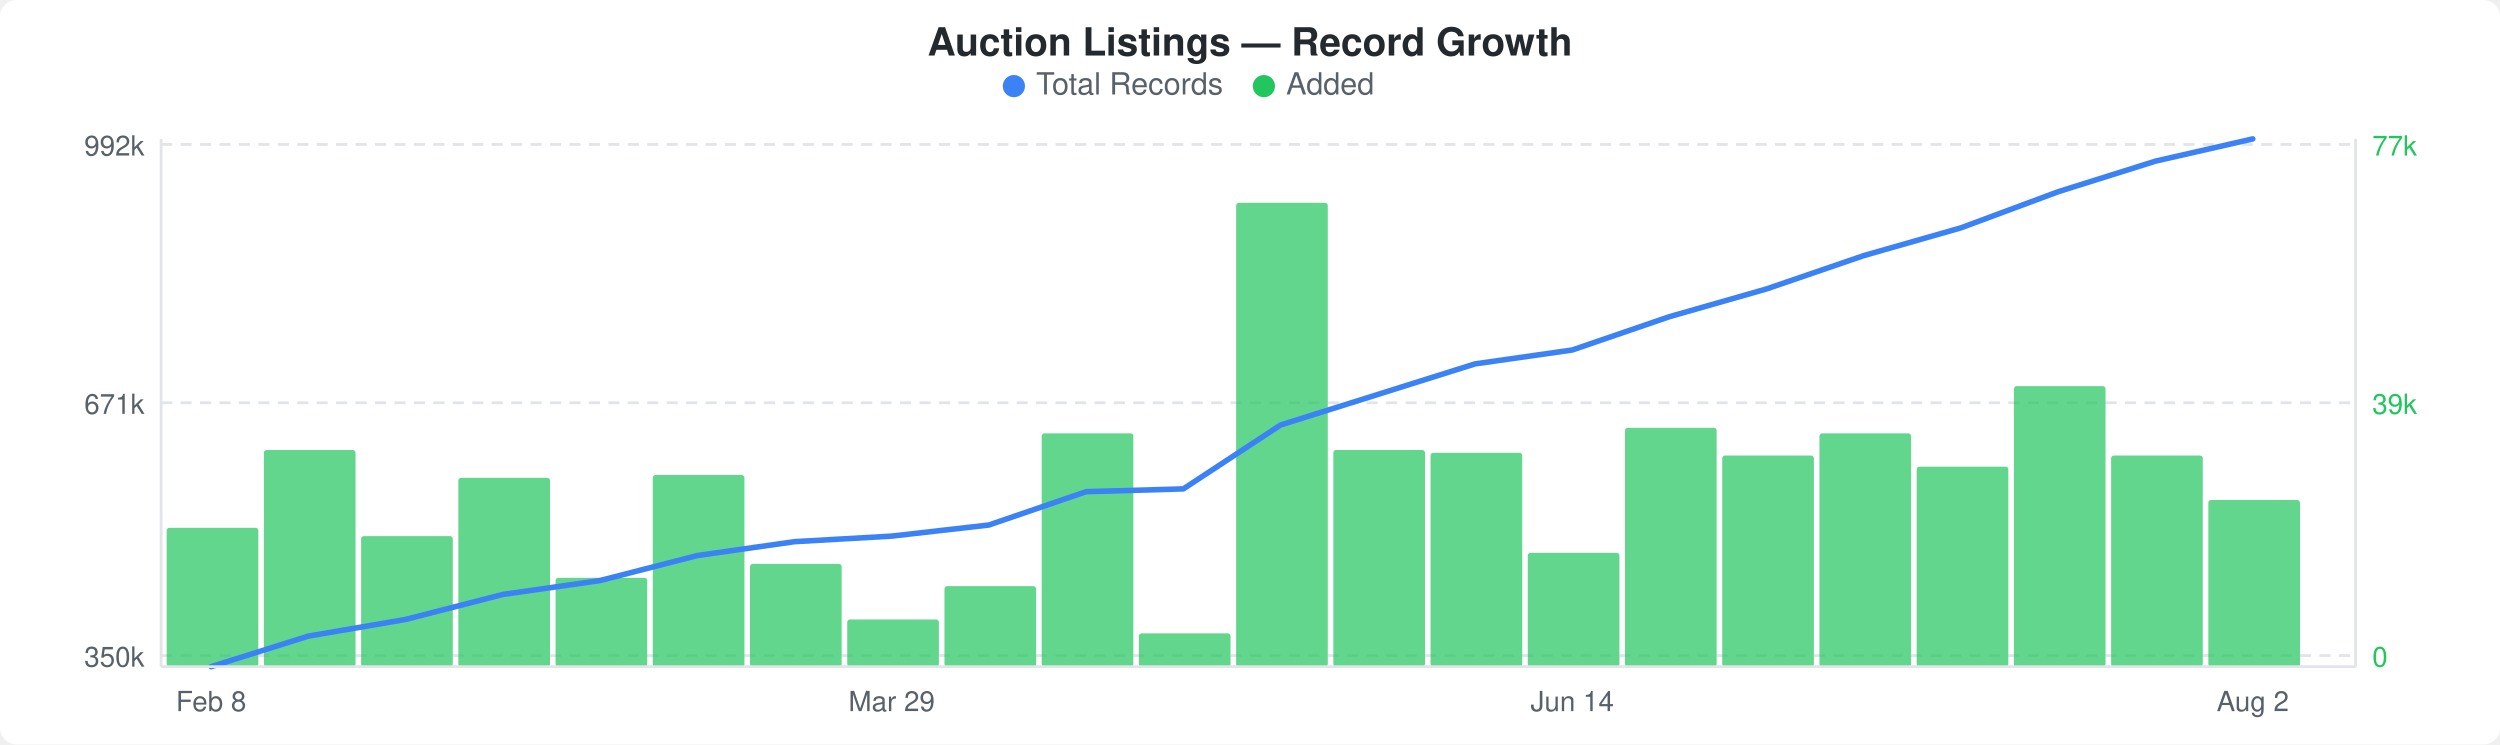
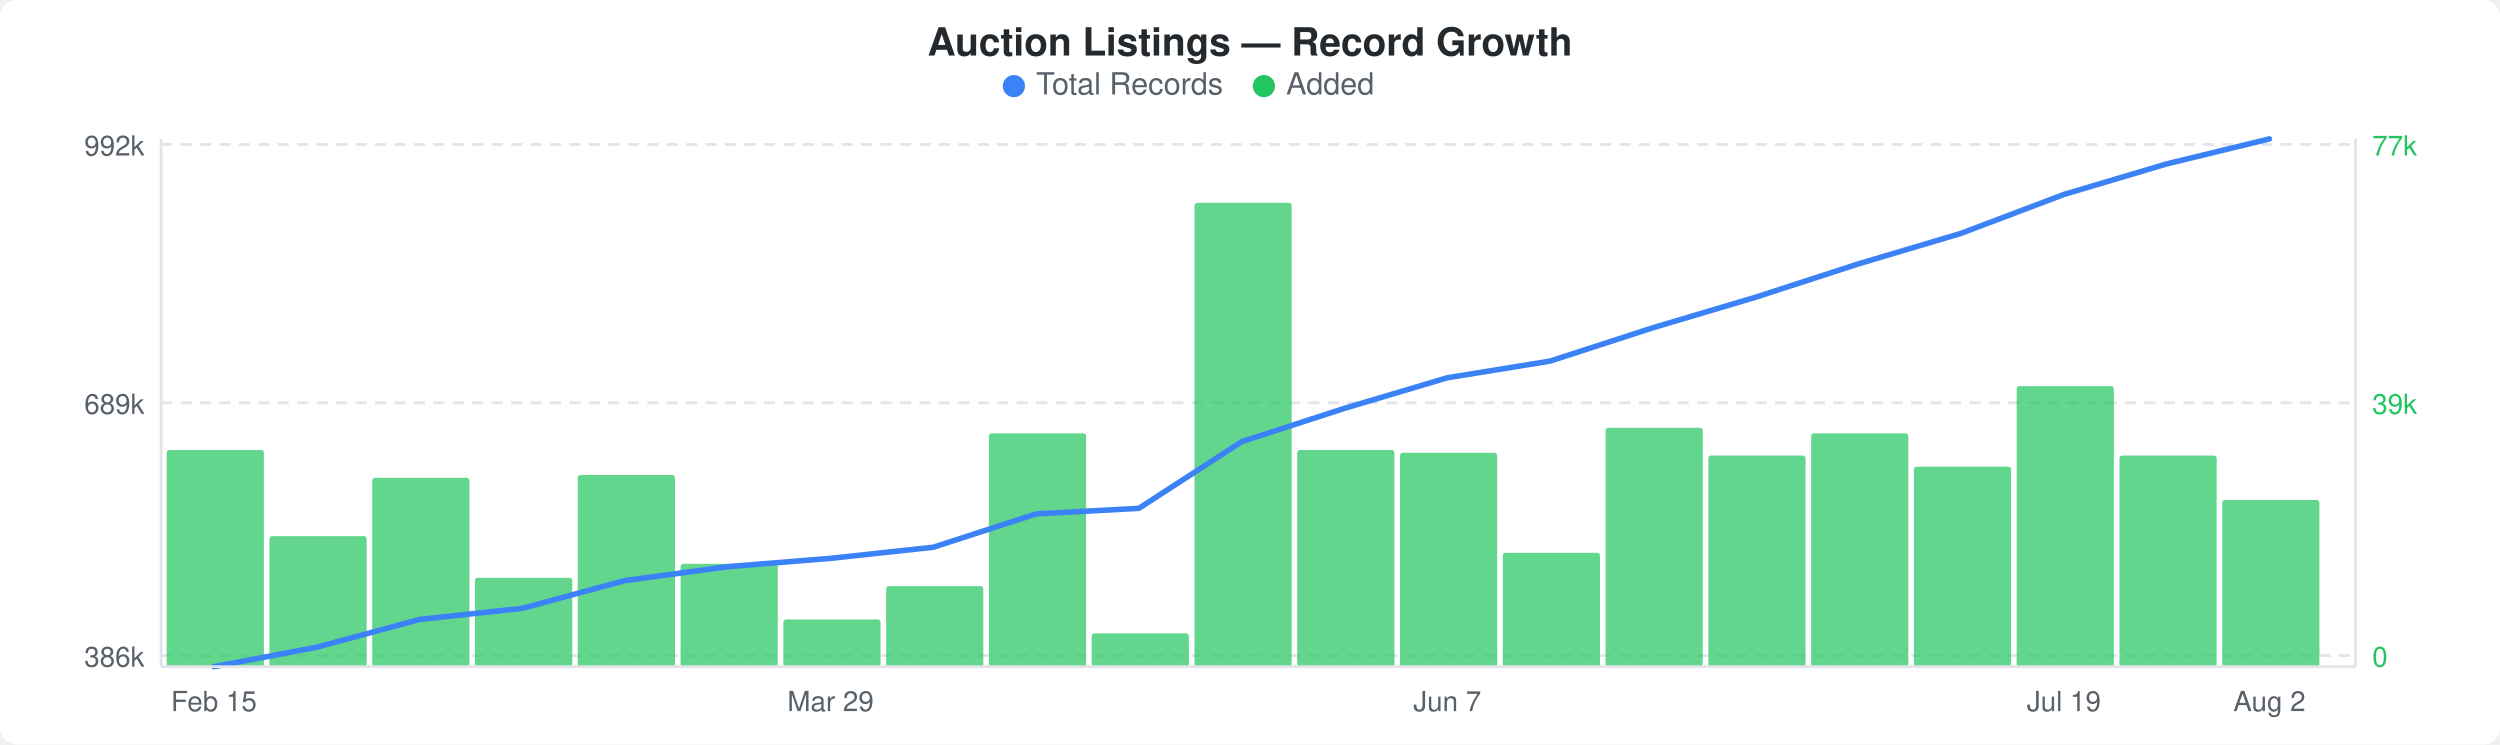
<svg xmlns="http://www.w3.org/2000/svg" width="900" height="268" viewBox="0 0 900 268">
  <rect width="900" height="268" fill="#ffffff" rx="6" ry="6" />
  <text x="450" y="20" text-anchor="middle" font-family="-apple-system, BlinkMacSystemFont, &quot;Segoe UI&quot;, Helvetica, Arial, sans-serif" font-size="14" font-weight="600" fill="#24292e">Auction Listings — Record Growth</text>
  <circle cx="365" cy="31" r="4" fill="#3b82f6" />
  <text x="373" y="34" font-family="-apple-system, BlinkMacSystemFont, &quot;Segoe UI&quot;, Helvetica, Arial, sans-serif" font-size="11" fill="#586069">Total Records</text>
  <circle cx="455" cy="31" r="4" fill="#22c55e" />
  <text x="463" y="34" font-family="-apple-system, BlinkMacSystemFont, &quot;Segoe UI&quot;, Helvetica, Arial, sans-serif" font-size="11" fill="#586069">Added</text>
  <line x1="58" y1="52" x2="848" y2="52" stroke="#e1e4e8" stroke-width="1" stroke-dasharray="4,3" />
  <line x1="58" y1="145" x2="848" y2="145" stroke="#e1e4e8" stroke-width="1" stroke-dasharray="4,3" />
  <line x1="58" y1="236" x2="848" y2="236" stroke="#e1e4e8" stroke-width="1" stroke-dasharray="4,3" />
-   <rect x="60" y="190" width="33" height="50" rx="1" fill="#22c55eb3" />
-   <rect x="95" y="162" width="33" height="78" rx="1" fill="#22c55eb3" />
-   <rect x="130" y="193" width="33" height="47" rx="1" fill="#22c55eb3" />
-   <rect x="165" y="172" width="33" height="68" rx="1" fill="#22c55eb3" />
-   <rect x="200" y="208" width="33" height="32" rx="1" fill="#22c55eb3" />
-   <rect x="235" y="171" width="33" height="69" rx="1" fill="#22c55eb3" />
-   <rect x="270" y="203" width="33" height="37" rx="1" fill="#22c55eb3" />
-   <rect x="305" y="223" width="33" height="17" rx="1" fill="#22c55eb3" />
-   <rect x="340" y="211" width="33" height="29" rx="1" fill="#22c55eb3" />
-   <rect x="375" y="156" width="33" height="84" rx="1" fill="#22c55eb3" />
-   <rect x="410" y="228" width="33" height="12" rx="1" fill="#22c55eb3" />
-   <rect x="445" y="73" width="33" height="167" rx="1" fill="#22c55eb3" />
-   <rect x="480" y="162" width="33" height="78" rx="1" fill="#22c55eb3" />
-   <rect x="515" y="163" width="33" height="77" rx="1" fill="#22c55eb3" />
-   <rect x="550" y="199" width="33" height="41" rx="1" fill="#22c55eb3" />
-   <rect x="585" y="154" width="33" height="86" rx="1" fill="#22c55eb3" />
-   <rect x="620" y="164" width="33" height="76" rx="1" fill="#22c55eb3" />
-   <rect x="655" y="156" width="33" height="84" rx="1" fill="#22c55eb3" />
-   <rect x="690" y="168" width="33" height="72" rx="1" fill="#22c55eb3" />
-   <rect x="725" y="139" width="33" height="101" rx="1" fill="#22c55eb3" />
-   <rect x="760" y="164" width="33" height="76" rx="1" fill="#22c55eb3" />
-   <rect x="795" y="180" width="33" height="60" rx="1" fill="#22c55eb3" />
-   <polyline points="76,240 111,229 146,223 181,214 216,209 251,200 286,195 321,193 356,189 391,177 426,176 461,153 496,142 531,131 566,126 601,114 636,104 671,92 706,82 741,69 776,58 811,50" fill="none" stroke="#3b82f6" stroke-width="2" stroke-linejoin="round" stroke-linecap="round" />
+   <rect x="60" y="162" width="35" height="78" rx="1" fill="#22c55eb3" />
+   <rect x="97" y="193" width="35" height="47" rx="1" fill="#22c55eb3" />
+   <rect x="134" y="172" width="35" height="68" rx="1" fill="#22c55eb3" />
+   <rect x="171" y="208" width="35" height="32" rx="1" fill="#22c55eb3" />
+   <rect x="208" y="171" width="35" height="69" rx="1" fill="#22c55eb3" />
+   <rect x="245" y="203" width="35" height="37" rx="1" fill="#22c55eb3" />
+   <rect x="282" y="223" width="35" height="17" rx="1" fill="#22c55eb3" />
+   <rect x="319" y="211" width="35" height="29" rx="1" fill="#22c55eb3" />
+   <rect x="356" y="156" width="35" height="84" rx="1" fill="#22c55eb3" />
+   <rect x="393" y="228" width="35" height="12" rx="1" fill="#22c55eb3" />
+   <rect x="430" y="73" width="35" height="167" rx="1" fill="#22c55eb3" />
+   <rect x="467" y="162" width="35" height="78" rx="1" fill="#22c55eb3" />
+   <rect x="504" y="163" width="35" height="77" rx="1" fill="#22c55eb3" />
+   <rect x="541" y="199" width="35" height="41" rx="1" fill="#22c55eb3" />
+   <rect x="578" y="154" width="35" height="86" rx="1" fill="#22c55eb3" />
+   <rect x="615" y="164" width="35" height="76" rx="1" fill="#22c55eb3" />
+   <rect x="652" y="156" width="35" height="84" rx="1" fill="#22c55eb3" />
+   <rect x="689" y="168" width="35" height="72" rx="1" fill="#22c55eb3" />
+   <rect x="726" y="139" width="35" height="101" rx="1" fill="#22c55eb3" />
+   <rect x="763" y="164" width="35" height="76" rx="1" fill="#22c55eb3" />
+   <rect x="800" y="180" width="35" height="60" rx="1" fill="#22c55eb3" />
+   <polyline points="77,240 114,233 151,223 188,219 225,209 262,204 299,201 336,197 373,185 410,183 447,159 484,147 521,136 558,130 595,118 632,107 669,95 706,84 743,70 780,59 817,50" fill="none" stroke="#3b82f6" stroke-width="2" stroke-linejoin="round" stroke-linecap="round" />
  <text x="52" y="56" text-anchor="end" font-family="-apple-system, BlinkMacSystemFont, &quot;Segoe UI&quot;, Helvetica, Arial, sans-serif" font-size="10" fill="#586069">992k</text>
-   <text x="52" y="149" text-anchor="end" font-family="-apple-system, BlinkMacSystemFont, &quot;Segoe UI&quot;, Helvetica, Arial, sans-serif" font-size="10" fill="#586069">671k</text>
-   <text x="52" y="240" text-anchor="end" font-family="-apple-system, BlinkMacSystemFont, &quot;Segoe UI&quot;, Helvetica, Arial, sans-serif" font-size="10" fill="#586069">350k</text>
+   <text x="52" y="149" text-anchor="end" font-family="-apple-system, BlinkMacSystemFont, &quot;Segoe UI&quot;, Helvetica, Arial, sans-serif" font-size="10" fill="#586069">689k</text>
+   <text x="52" y="240" text-anchor="end" font-family="-apple-system, BlinkMacSystemFont, &quot;Segoe UI&quot;, Helvetica, Arial, sans-serif" font-size="10" fill="#586069">386k</text>
  <text x="854" y="56" text-anchor="start" font-family="-apple-system, BlinkMacSystemFont, &quot;Segoe UI&quot;, Helvetica, Arial, sans-serif" font-size="10" fill="#22c55e">77k</text>
  <text x="854" y="149" text-anchor="start" font-family="-apple-system, BlinkMacSystemFont, &quot;Segoe UI&quot;, Helvetica, Arial, sans-serif" font-size="10" fill="#22c55e">39k</text>
  <text x="854" y="240" text-anchor="start" font-family="-apple-system, BlinkMacSystemFont, &quot;Segoe UI&quot;, Helvetica, Arial, sans-serif" font-size="10" fill="#22c55e">0</text>
  <line x1="58" y1="50" x2="58" y2="240" stroke="#e1e4e8" stroke-width="1" />
  <line x1="58" y1="240" x2="848" y2="240" stroke="#e1e4e8" stroke-width="1" />
  <line x1="848" y1="50" x2="848" y2="240" stroke="#e1e4e8" stroke-width="1" />
-   <text x="76" y="256" text-anchor="middle" font-family="-apple-system, BlinkMacSystemFont, &quot;Segoe UI&quot;, Helvetica, Arial, sans-serif" font-size="10" fill="#586069">Feb 8</text>
-   <text x="321" y="256" text-anchor="middle" font-family="-apple-system, BlinkMacSystemFont, &quot;Segoe UI&quot;, Helvetica, Arial, sans-serif" font-size="10" fill="#586069">Mar 29</text>
-   <text x="566" y="256" text-anchor="middle" font-family="-apple-system, BlinkMacSystemFont, &quot;Segoe UI&quot;, Helvetica, Arial, sans-serif" font-size="10" fill="#586069">Jun 14</text>
-   <text x="811" y="256" text-anchor="middle" font-family="-apple-system, BlinkMacSystemFont, &quot;Segoe UI&quot;, Helvetica, Arial, sans-serif" font-size="10" fill="#586069">Aug 2</text>
+   <text x="77" y="256" text-anchor="middle" font-family="-apple-system, BlinkMacSystemFont, &quot;Segoe UI&quot;, Helvetica, Arial, sans-serif" font-size="10" fill="#586069">Feb 15</text>
+   <text x="299" y="256" text-anchor="middle" font-family="-apple-system, BlinkMacSystemFont, &quot;Segoe UI&quot;, Helvetica, Arial, sans-serif" font-size="10" fill="#586069">Mar 29</text>
+   <text x="521" y="256" text-anchor="middle" font-family="-apple-system, BlinkMacSystemFont, &quot;Segoe UI&quot;, Helvetica, Arial, sans-serif" font-size="10" fill="#586069">Jun 7</text>
+   <text x="743" y="256" text-anchor="middle" font-family="-apple-system, BlinkMacSystemFont, &quot;Segoe UI&quot;, Helvetica, Arial, sans-serif" font-size="10" fill="#586069">Jul 19</text>
+   <text x="817" y="256" text-anchor="middle" font-family="-apple-system, BlinkMacSystemFont, &quot;Segoe UI&quot;, Helvetica, Arial, sans-serif" font-size="10" fill="#586069">Aug 2</text>
</svg>
